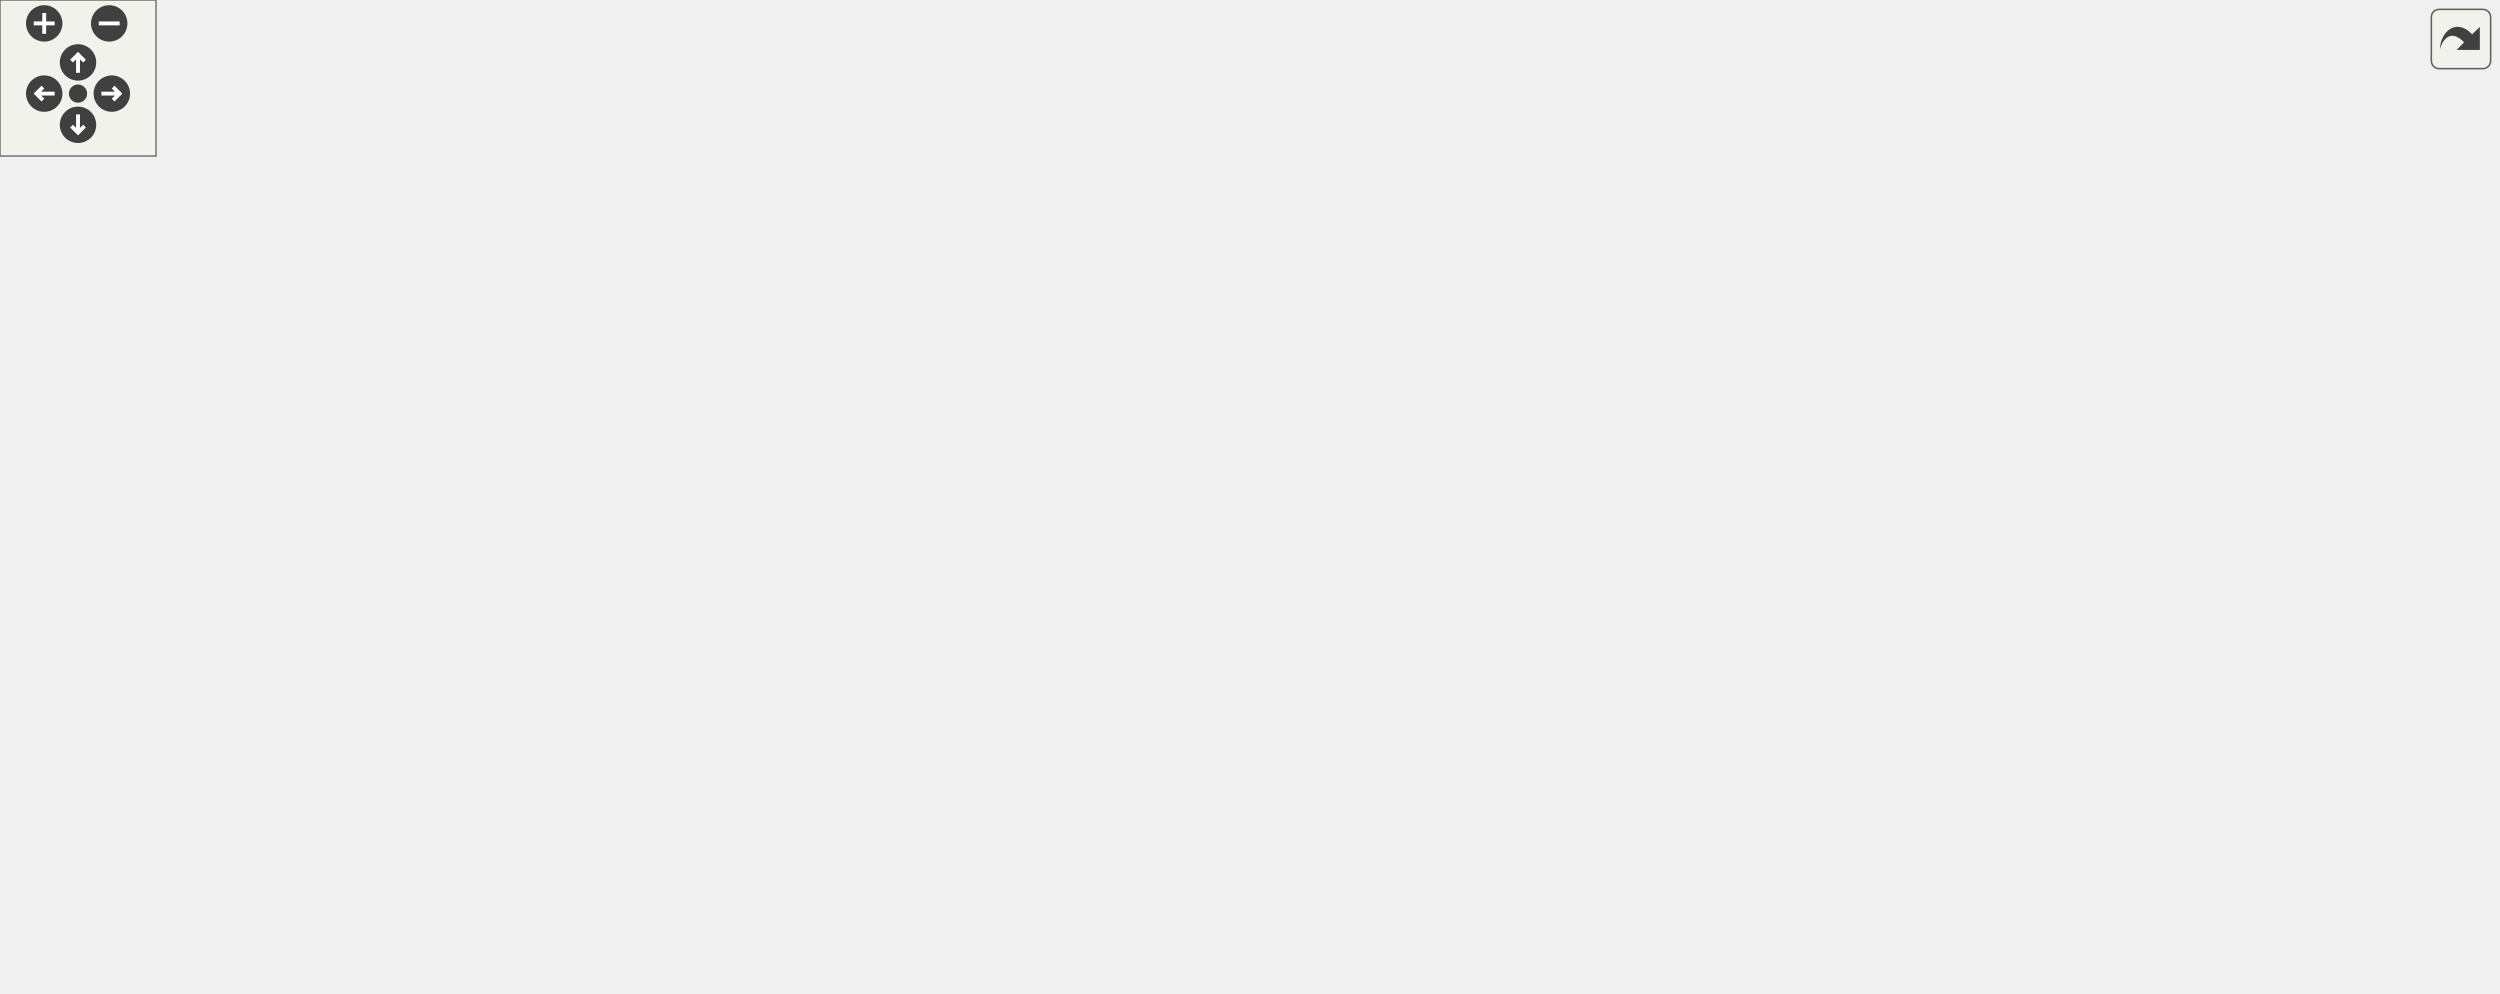
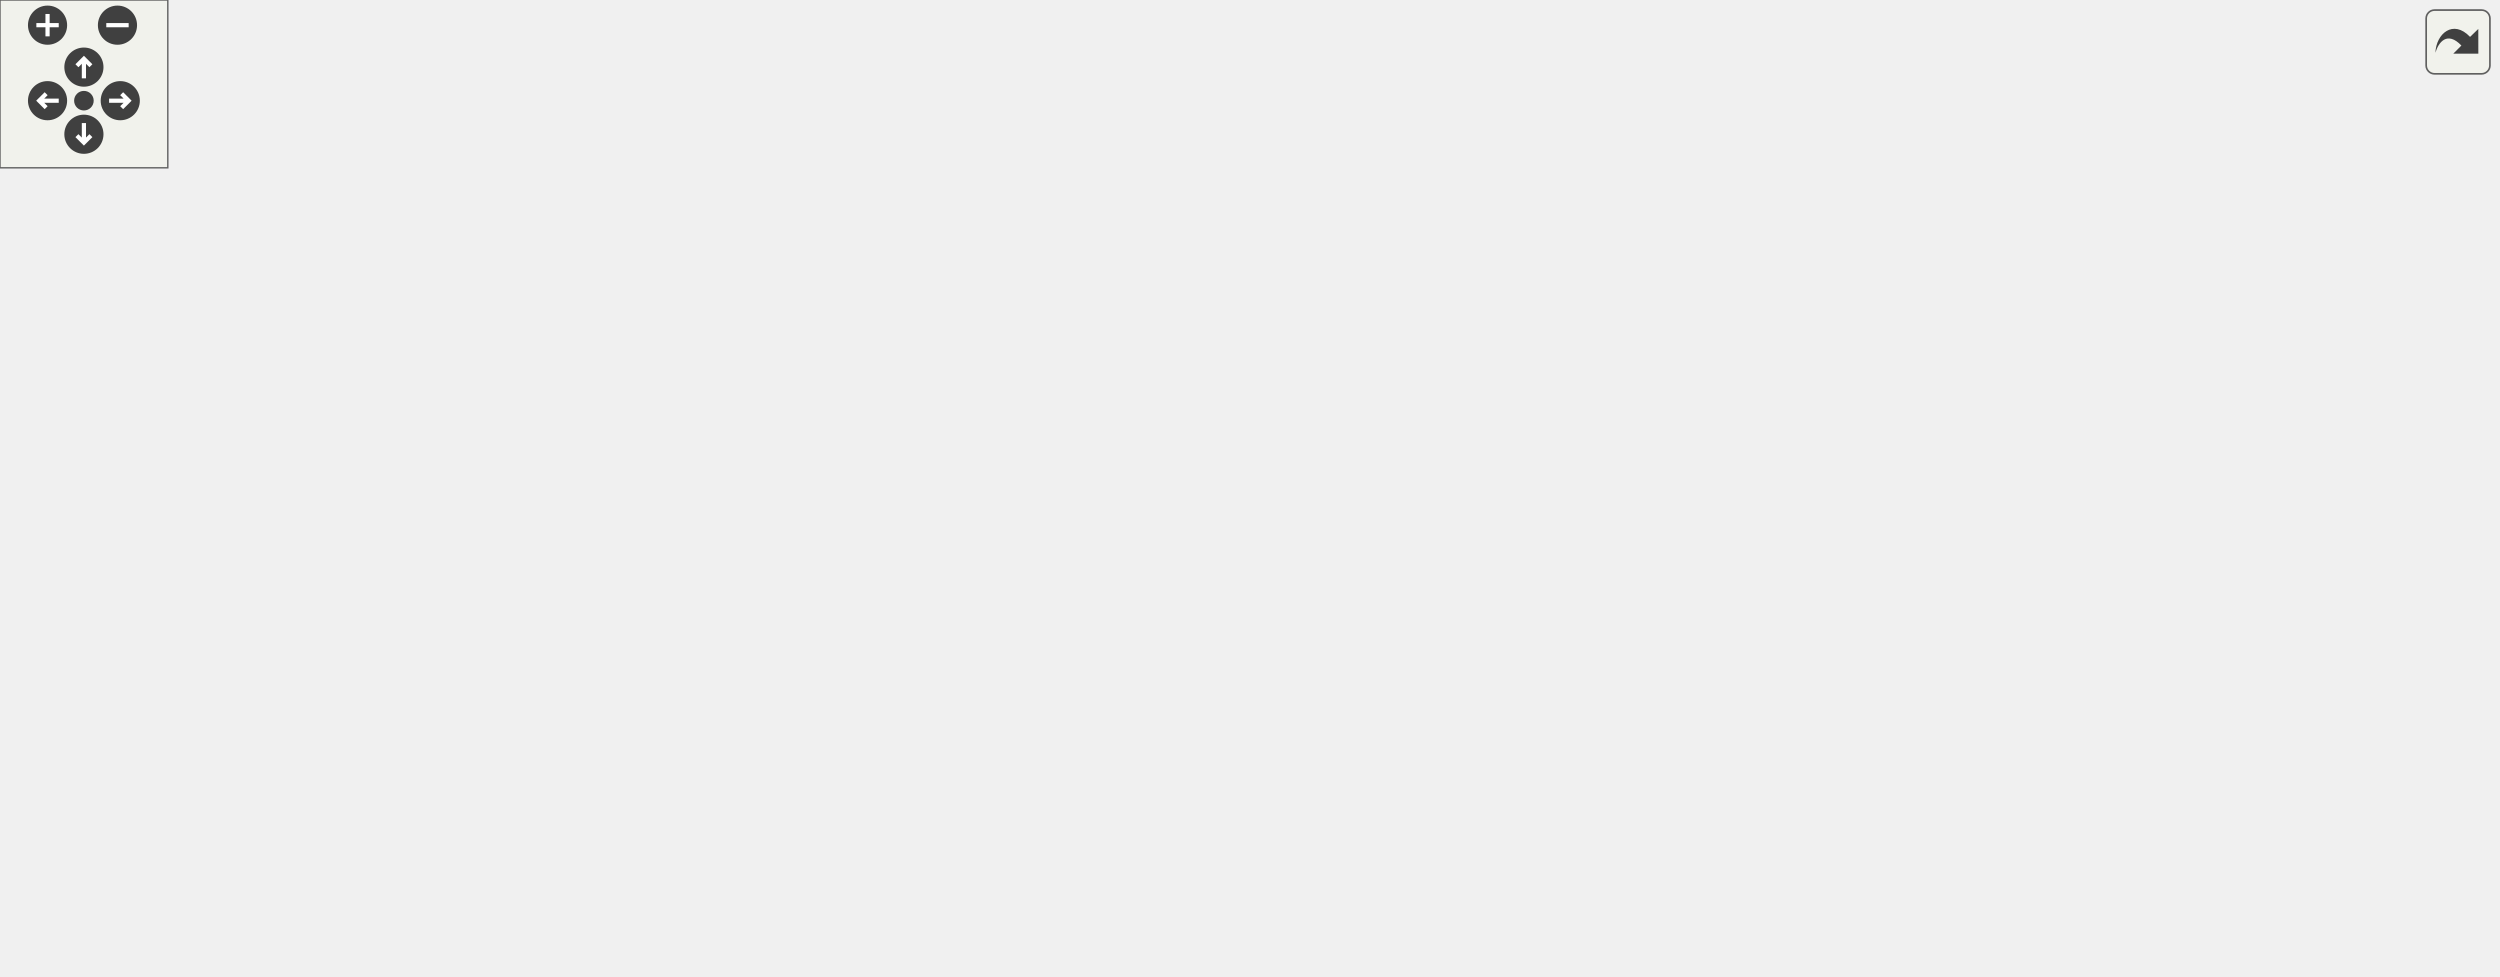
<svg xmlns="http://www.w3.org/2000/svg" xmlns:xlink="http://www.w3.org/1999/xlink" id="main" version="1.1" xml:space="preserve">
  <style type="text/css">
.edge:hover path { stroke: red; }
.edge:hover polygon { stroke: red; fill: red; }
</style>
  <defs>
    <circle id="rim" cx="0" cy="0" r="7" />
    <circle id="rim2" cx="0" cy="0" r="3.5" />
    <g id="zoomPlus">
      <use xlink:href="#rim" fill="#404040">
        <set attributeName="fill" to="#808080" begin="zoomplus.mouseover" end="zoomplus.mouseout" />
      </use>
      <path d="M-4,0h8M0,-4v8" fill="none" stroke="white" stroke-width="1.5" pointer-events="none" />
    </g>
    <g id="zoomMin">
      <use xlink:href="#rim" fill="#404040">
        <set attributeName="fill" to="#808080" begin="zoomminus.mouseover" end="zoomminus.mouseout" />
      </use>
      <path d="M-4,0h8" fill="none" stroke="white" stroke-width="1.5" pointer-events="none" />
    </g>
    <g id="dirArrow">
      <path fill="none" stroke="white" stroke-width="1.5" d="M0,-3.0v7 M-2.5,-0.5L0,-3.0L2.5,-0.5" />
    </g>
    <g id="resetDef">
      <use xlink:href="#rim2" fill="#404040">
        <set attributeName="fill" to="#808080" begin="reset.mouseover" end="reset.mouseout" />
      </use>
    </g>
  </defs>
  <svg id="graph" class="graph">
    <g id="viewport">
      <g id="node1" class="node">
-         <polygon fill="#bfbfbf" stroke="black" points="637.295,-0.5 637.295,-19.5 683.295,-19.5 683.295,-0.5 637.295,-0.5" />
-         <text text-anchor="middle" x="660.295" y="-7.5" font-family="Helvetica,sans-Serif" font-size="10.00">Player</text>
+         <polygon fill="#bfbfbf" stroke="black" points="585.5,-0.5 585.5,-19.5 631.5,-19.5 631.5,-0.5 585.5,-0.5" />
+         <text text-anchor="middle" x="608.5" y="-7.5" font-family="Helvetica,sans-Serif" font-size="10.00">Player</text>
      </g>
      <g id="node2" class="node">
        <g id="a_node2">
          <a xlink:href="../../d1/d37/classClient.html" target="_top" xlink:title="Client">
-             <polygon fill="none" stroke="black" points="373.295,-69.5 373.295,-88.5 417.295,-88.5 417.295,-69.5 373.295,-69.5" />
-             <text text-anchor="middle" x="395.295" y="-76.5" font-family="Helvetica,sans-Serif" font-size="10.00">Client</text>
+             <polygon fill="none" stroke="black" points="371.5,-69.5 371.5,-88.5 415.5,-88.5 415.5,-69.5 371.5,-69.5" />
+             <text text-anchor="middle" x="393.5" y="-76.5" font-family="Helvetica,sans-Serif" font-size="10.00">Client</text>
          </a>
        </g>
      </g>
      <g id="edge1" class="edge">
-         <path fill="none" stroke="midnightblue" d="M427.189,-69.936C481.315,-56.252 589.887,-28.801 637.28,-16.819" />
-         <polygon fill="midnightblue" stroke="midnightblue" points="426.27,-66.558 417.433,-72.403 427.986,-73.345 426.27,-66.558" />
+         <path fill="none" stroke="midnightblue" d="M425.273,-68.099C469.042,-54.459 546.843,-30.214 585.45,-18.183" />
+         <polygon fill="midnightblue" stroke="midnightblue" points="424.205,-64.765 415.699,-71.082 426.287,-71.448 424.205,-64.765" />
      </g>
      <g id="node3" class="node">
        <g id="a_node3">
          <a xlink:href="../../d8/d4b/classObject.html" target="_top" xlink:title="Object">
-             <polygon fill="none" stroke="black" points="118.795,-302.5 118.795,-321.5 165.795,-321.5 165.795,-302.5 118.795,-302.5" />
-             <text text-anchor="middle" x="142.295" y="-309.5" font-family="Helvetica,sans-Serif" font-size="10.00">Object</text>
+             <polygon fill="none" stroke="black" points="117,-269.5 117,-288.5 164,-288.5 164,-269.5 117,-269.5" />
+             <text text-anchor="middle" x="140.5" y="-276.5" font-family="Helvetica,sans-Serif" font-size="10.00">Object</text>
          </a>
        </g>
      </g>
      <g id="edge2" class="edge">
-         <path fill="none" stroke="midnightblue" d="M144.472,-292.405C150.001,-246.617 165.017,-131.238 177.295,-119 204.663,-91.722 323.445,-83.237 373.221,-80.85" />
-         <polygon fill="midnightblue" stroke="midnightblue" points="140.984,-292.098 143.278,-302.442 147.935,-292.925 140.984,-292.098" />
+         <path fill="none" stroke="midnightblue" d="M141.834,-258.919C144.888,-221.014 153.706,-138.225 173.5,-119 201.465,-91.84 321.14,-83.287 371.272,-80.866" />
+         <polygon fill="midnightblue" stroke="midnightblue" points="138.327,-258.887 141.065,-269.121 145.307,-259.412 138.327,-258.887" />
      </g>
      <g id="node4" class="node">
-         <polygon fill="none" stroke="#bfbfbf" points="184.295,-302.5 184.295,-321.5 228.295,-321.5 228.295,-302.5 184.295,-302.5" />
-         <text text-anchor="middle" x="206.295" y="-309.5" font-family="Helvetica,sans-Serif" font-size="10.00">string</text>
+         <polygon fill="none" stroke="#bfbfbf" points="182.5,-269.5 182.5,-288.5 226.5,-288.5 226.5,-269.5 182.5,-269.5" />
+         <text text-anchor="middle" x="204.5" y="-276.5" font-family="Helvetica,sans-Serif" font-size="10.00">string</text>
      </g>
      <g id="edge3" class="edge">
-         <path fill="none" stroke="#9a32cd" stroke-dasharray="5,2" d="M196.449,-293.402C195.145,-290.35 194.013,-287.145 193.295,-284 185.137,-248.252 169.954,-147.278 193.295,-119 215.917,-91.592 325.43,-83.229 373.076,-80.863" />
-         <polygon fill="#9a32cd" stroke="#9a32cd" points="193.321,-294.972 200.906,-302.369 199.59,-291.856 193.321,-294.972" />
-         <text text-anchor="middle" x="251.795" y="-254" font-family="Helvetica,sans-Serif" font-size="10.00"> netaddress</text>
-         <text text-anchor="middle" x="251.795" y="-243" font-family="Helvetica,sans-Serif" font-size="10.00">cvar_g_xonoticversion</text>
-         <text text-anchor="middle" x="251.795" y="-232" font-family="Helvetica,sans-Serif" font-size="10.00">crypto_idfp</text>
-         <text text-anchor="middle" x="251.795" y="-221" font-family="Helvetica,sans-Serif" font-size="10.00">playermodel</text>
-         <text text-anchor="middle" x="251.795" y="-210" font-family="Helvetica,sans-Serif" font-size="10.00">cvar_cl_weaponpriority</text>
-         <text text-anchor="middle" x="251.795" y="-199" font-family="Helvetica,sans-Serif" font-size="10.00">crypto_signmethod</text>
-         <text text-anchor="middle" x="251.795" y="-188" font-family="Helvetica,sans-Serif" font-size="10.00">crypto_keyfp</text>
-         <text text-anchor="middle" x="251.795" y="-177" font-family="Helvetica,sans-Serif" font-size="10.00">netname</text>
-         <text text-anchor="middle" x="251.795" y="-166" font-family="Helvetica,sans-Serif" font-size="10.00">cvar_cl_physics</text>
-         <text text-anchor="middle" x="251.795" y="-155" font-family="Helvetica,sans-Serif" font-size="10.00">weaponorder_byimpulse</text>
-         <text text-anchor="middle" x="251.795" y="-144" font-family="Helvetica,sans-Serif" font-size="10.00">...</text>
+         <path fill="none" stroke="#9a32cd" stroke-dasharray="5,2" d="M196.099,-259.615C182.691,-227.199 161.18,-159.484 194.5,-119 216.705,-92.021 324.12,-83.433 371.252,-80.936" />
+         <polygon fill="#9a32cd" stroke="#9a32cd" points="193.051,-261.386 200.244,-269.165 199.473,-258.599 193.051,-261.386" />
+         <text text-anchor="middle" x="253" y="-237.5" font-family="Helvetica,sans-Serif" font-size="10.00"> netaddress</text>
+         <text text-anchor="middle" x="253" y="-226.5" font-family="Helvetica,sans-Serif" font-size="10.00">crypto_idfp</text>
+         <text text-anchor="middle" x="253" y="-215.5" font-family="Helvetica,sans-Serif" font-size="10.00">playermodel</text>
+         <text text-anchor="middle" x="253" y="-204.5" font-family="Helvetica,sans-Serif" font-size="10.00">crypto_signmethod</text>
+         <text text-anchor="middle" x="253" y="-193.5" font-family="Helvetica,sans-Serif" font-size="10.00">crypto_keyfp</text>
+         <text text-anchor="middle" x="253" y="-182.5" font-family="Helvetica,sans-Serif" font-size="10.00">netname</text>
+         <text text-anchor="middle" x="253" y="-171.5" font-family="Helvetica,sans-Serif" font-size="10.00">weaponorder_byimpulse</text>
+         <text text-anchor="middle" x="253" y="-160.5" font-family="Helvetica,sans-Serif" font-size="10.00">crypto_mykeyfp</text>
+         <text text-anchor="middle" x="253" y="-149.5" font-family="Helvetica,sans-Serif" font-size="10.00">playerskin</text>
+         <text text-anchor="middle" x="253" y="-138.5" font-family="Helvetica,sans-Serif" font-size="10.00">netname_previous</text>
+         <text text-anchor="middle" x="253" y="-127.5" font-family="Helvetica,sans-Serif" font-size="10.00">...</text>
      </g>
      <g id="node5" class="node">
-         <polygon fill="none" stroke="#bfbfbf" points="309.295,-302.5 309.295,-321.5 353.295,-321.5 353.295,-302.5 309.295,-302.5" />
-         <text text-anchor="middle" x="331.295" y="-309.5" font-family="Helvetica,sans-Serif" font-size="10.00">entity</text>
+         <polygon fill="none" stroke="#bfbfbf" points="307.5,-269.5 307.5,-288.5 351.5,-288.5 351.5,-269.5 307.5,-269.5" />
+         <text text-anchor="middle" x="329.5" y="-276.5" font-family="Helvetica,sans-Serif" font-size="10.00">entity</text>
      </g>
      <g id="edge4" class="edge">
-         <path fill="none" stroke="#9a32cd" stroke-dasharray="5,2" d="M325.87,-292.561C316.396,-256.534 300.688,-175.393 332.295,-119 340.974,-103.515 358.603,-93.391 373.011,-87.349" />
-         <polygon fill="#9a32cd" stroke="#9a32cd" points="322.503,-293.517 328.551,-302.217 329.248,-291.645 322.503,-293.517" />
-         <text text-anchor="middle" x="384.795" y="-226.5" font-family="Helvetica,sans-Serif" font-size="10.00"> scorekeeper</text>
-         <text text-anchor="middle" x="384.795" y="-215.5" font-family="Helvetica,sans-Serif" font-size="10.00">accuracy</text>
-         <text text-anchor="middle" x="384.795" y="-204.5" font-family="Helvetica,sans-Serif" font-size="10.00">teamkill_soundsource</text>
-         <text text-anchor="middle" x="384.795" y="-193.5" font-family="Helvetica,sans-Serif" font-size="10.00">active_minigame</text>
-         <text text-anchor="middle" x="384.795" y="-182.5" font-family="Helvetica,sans-Serif" font-size="10.00">clientdata</text>
-         <text text-anchor="middle" x="384.795" y="-171.5" font-family="Helvetica,sans-Serif" font-size="10.00">cursor_trace_ent</text>
+         <path fill="none" stroke="#9a32cd" stroke-dasharray="5,2" d="M324.177,-259.401C316.352,-228.128 305.233,-164.024 330.5,-119 339.188,-103.519 356.816,-93.396 371.221,-87.352" />
+         <polygon fill="#9a32cd" stroke="#9a32cd" points="320.871,-260.585 326.837,-269.341 327.633,-258.776 320.871,-260.585" />
+         <text text-anchor="middle" x="383" y="-210" font-family="Helvetica,sans-Serif" font-size="10.00"> scorekeeper</text>
+         <text text-anchor="middle" x="383" y="-199" font-family="Helvetica,sans-Serif" font-size="10.00">accuracy</text>
+         <text text-anchor="middle" x="383" y="-188" font-family="Helvetica,sans-Serif" font-size="10.00">teamkill_soundsource</text>
+         <text text-anchor="middle" x="383" y="-177" font-family="Helvetica,sans-Serif" font-size="10.00">active_minigame</text>
+         <text text-anchor="middle" x="383" y="-166" font-family="Helvetica,sans-Serif" font-size="10.00">clientdata</text>
+         <text text-anchor="middle" x="383" y="-155" font-family="Helvetica,sans-Serif" font-size="10.00">cursor_trace_ent</text>
      </g>
      <g id="node6" class="node">
-         <polygon fill="none" stroke="#bfbfbf" points="1.795,-302.5 1.795,-321.5 48.795,-321.5 48.795,-302.5 1.795,-302.5" />
-         <text text-anchor="middle" x="25.295" y="-309.5" font-family="Helvetica,sans-Serif" font-size="10.00">vector</text>
+         <polygon fill="none" stroke="#bfbfbf" points="0,-269.5 0,-288.5 47,-288.5 47,-269.5 0,-269.5" />
+         <text text-anchor="middle" x="23.5" y="-276.5" font-family="Helvetica,sans-Serif" font-size="10.00">vector</text>
      </g>
      <g id="edge9" class="edge">
-         <path fill="none" stroke="#9a32cd" stroke-dasharray="5,2" d="M18.247,-292.545C5.314,-255.229 -17.343,-170.027 23.295,-119 101.646,-20.618 531.522,-11.725 636.946,-11.032" />
-         <polygon fill="#9a32cd" stroke="#9a32cd" points="15.019,-293.912 21.722,-302.117 21.599,-291.523 15.019,-293.912" />
-         <text text-anchor="middle" x="183.795" y="-76.5" font-family="Helvetica,sans-Serif" font-size="10.00"> dual_weapons</text>
+         <path fill="none" stroke="#9a32cd" stroke-dasharray="5,2" d="M16.58,-259.707C5.677,-227.434 -11.102,-159.937 21.5,-119 93.476,-28.622 485.475,-13.749 585.341,-11.416" />
+         <polygon fill="#9a32cd" stroke="#9a32cd" points="13.315,-260.971 19.973,-269.212 19.907,-258.617 13.315,-260.971" />
+         <text text-anchor="middle" x="188" y="-76.5" font-family="Helvetica,sans-Serif" font-size="10.00"> dual_weapons</text>
      </g>
      <g id="edge5" class="edge">
-         <path fill="none" stroke="#9a32cd" stroke-dasharray="5,2" d="M23.982,-292.176C21.388,-248.705 17.732,-143.198 41.295,-119 64.534,-95.135 299.5,-83.813 373.263,-80.828" />
-         <polygon fill="#9a32cd" stroke="#9a32cd" points="20.495,-292.487 24.632,-302.241 27.481,-292.036 20.495,-292.487" />
-         <text text-anchor="middle" x="91.795" y="-232" font-family="Helvetica,sans-Serif" font-size="10.00"> movement</text>
-         <text text-anchor="middle" x="91.795" y="-221" font-family="Helvetica,sans-Serif" font-size="10.00">cursor_trace_start</text>
-         <text text-anchor="middle" x="91.795" y="-210" font-family="Helvetica,sans-Serif" font-size="10.00">v_angle</text>
-         <text text-anchor="middle" x="91.795" y="-199" font-family="Helvetica,sans-Serif" font-size="10.00">cursor_screen</text>
-         <text text-anchor="middle" x="91.795" y="-188" font-family="Helvetica,sans-Serif" font-size="10.00">v_angle_old</text>
-         <text text-anchor="middle" x="91.795" y="-177" font-family="Helvetica,sans-Serif" font-size="10.00">cursor_trace_endpos</text>
-         <text text-anchor="middle" x="91.795" y="-166" font-family="Helvetica,sans-Serif" font-size="10.00">movement_old</text>
+         <path fill="none" stroke="#9a32cd" stroke-dasharray="5,2" d="M22.437,-258.937C20.767,-221.067 19.459,-138.336 38.5,-119 61.938,-95.199 297.477,-83.833 371.416,-80.832" />
+         <polygon fill="#9a32cd" stroke="#9a32cd" points="18.952,-259.317 22.945,-269.13 25.943,-258.968 18.952,-259.317" />
+         <text text-anchor="middle" x="89" y="-215.5" font-family="Helvetica,sans-Serif" font-size="10.00"> movement</text>
+         <text text-anchor="middle" x="89" y="-204.5" font-family="Helvetica,sans-Serif" font-size="10.00">cursor_trace_start</text>
+         <text text-anchor="middle" x="89" y="-193.5" font-family="Helvetica,sans-Serif" font-size="10.00">v_angle</text>
+         <text text-anchor="middle" x="89" y="-182.5" font-family="Helvetica,sans-Serif" font-size="10.00">cursor_screen</text>
+         <text text-anchor="middle" x="89" y="-171.5" font-family="Helvetica,sans-Serif" font-size="10.00">v_angle_old</text>
+         <text text-anchor="middle" x="89" y="-160.5" font-family="Helvetica,sans-Serif" font-size="10.00">cursor_trace_endpos</text>
+         <text text-anchor="middle" x="89" y="-149.5" font-family="Helvetica,sans-Serif" font-size="10.00">movement_old</text>
      </g>
      <g id="node7" class="node">
-         <polygon fill="none" stroke="#bfbfbf" points="670.295,-302.5 670.295,-321.5 708.295,-321.5 708.295,-302.5 670.295,-302.5" />
-         <text text-anchor="middle" x="689.295" y="-309.5" font-family="Helvetica,sans-Serif" font-size="10.00">float</text>
+         <polygon fill="none" stroke="#bfbfbf" points="611.5,-269.5 611.5,-288.5 649.5,-288.5 649.5,-269.5 611.5,-269.5" />
+         <text text-anchor="middle" x="630.5" y="-276.5" font-family="Helvetica,sans-Serif" font-size="10.00">float</text>
      </g>
      <g id="edge10" class="edge">
-         <path fill="none" stroke="#9a32cd" stroke-dasharray="5,2" d="M718.093,-303.406C727.817,-299.318 737.633,-293.161 743.295,-284 781.849,-221.619 766.893,-188.433 743.295,-119 728.608,-75.788 688.891,-36.347 670.232,-19.552" />
-         <polygon fill="#9a32cd" stroke="#9a32cd" points="716.781,-300.159 708.558,-306.84 719.153,-306.745 716.781,-300.159" />
-         <text text-anchor="middle" x="801.795" y="-93" font-family="Helvetica,sans-Serif" font-size="10.00"> prevstrengthsoundattempt</text>
-         <text text-anchor="middle" x="801.795" y="-82" font-family="Helvetica,sans-Serif" font-size="10.00">prevstrengthsound</text>
-         <text text-anchor="middle" x="801.795" y="-71" font-family="Helvetica,sans-Serif" font-size="10.00">ballistics_density</text>
-         <text text-anchor="middle" x="801.795" y="-60" font-family="Helvetica,sans-Serif" font-size="10.00">buff_shield</text>
+         <path fill="none" stroke="#9a32cd" stroke-dasharray="5,2" d="M658.745,-267.009C665.405,-263.01 671.673,-257.759 675.5,-251 704.405,-199.948 691.579,-175.42 675.5,-119 663.768,-77.833 631.34,-37.038 616.322,-19.692" />
+         <polygon fill="#9a32cd" stroke="#9a32cd" points="656.904,-264.02 649.615,-271.709 660.108,-270.244 656.904,-264.02" />
+         <text text-anchor="middle" x="735" y="-93" font-family="Helvetica,sans-Serif" font-size="10.00"> prevstrengthsoundattempt</text>
+         <text text-anchor="middle" x="735" y="-82" font-family="Helvetica,sans-Serif" font-size="10.00">prevstrengthsound</text>
+         <text text-anchor="middle" x="735" y="-71" font-family="Helvetica,sans-Serif" font-size="10.00">ballistics_density</text>
+         <text text-anchor="middle" x="735" y="-60" font-family="Helvetica,sans-Serif" font-size="10.00">buff_shield</text>
      </g>
      <g id="edge6" class="edge">
-         <path fill="none" stroke="#9a32cd" stroke-dasharray="5,2" d="M660.496,-306.049C647.163,-302.256 632.313,-295.608 623.295,-284 577.87,-225.529 651.339,-172.635 600.295,-119 575.444,-92.888 465.355,-83.806 417.562,-81.056" />
-         <polygon fill="#9a32cd" stroke="#9a32cd" points="659.73,-309.464 670.274,-308.427 661.385,-302.663 659.73,-309.464" />
-         <text text-anchor="middle" x="683.295" y="-254" font-family="Helvetica,sans-Serif" font-size="10.00"> cmd_floodtime</text>
-         <text text-anchor="middle" x="683.295" y="-243" font-family="Helvetica,sans-Serif" font-size="10.00">taunt_soundtime</text>
-         <text text-anchor="middle" x="683.295" y="-232" font-family="Helvetica,sans-Serif" font-size="10.00">startplaytime</text>
-         <text text-anchor="middle" x="683.295" y="-221" font-family="Helvetica,sans-Serif" font-size="10.00">spectatortime</text>
-         <text text-anchor="middle" x="683.295" y="-210" font-family="Helvetica,sans-Serif" font-size="10.00">ping</text>
-         <text text-anchor="middle" x="683.295" y="-199" font-family="Helvetica,sans-Serif" font-size="10.00">cvar_cl_dodging</text>
-         <text text-anchor="middle" x="683.295" y="-188" font-family="Helvetica,sans-Serif" font-size="10.00">teamkill_complain</text>
-         <text text-anchor="middle" x="683.295" y="-177" font-family="Helvetica,sans-Serif" font-size="10.00">ping_packetloss</text>
-         <text text-anchor="middle" x="683.295" y="-166" font-family="Helvetica,sans-Serif" font-size="10.00">teamkill_soundtime</text>
-         <text text-anchor="middle" x="683.295" y="-155" font-family="Helvetica,sans-Serif" font-size="10.00">cvar_cl_dodging_timeout</text>
-         <text text-anchor="middle" x="683.295" y="-144" font-family="Helvetica,sans-Serif" font-size="10.00">...</text>
+         <path fill="none" stroke="#9a32cd" stroke-dasharray="5,2" d="M601.83,-270.816C591.086,-266.72 579.741,-260.45 572.5,-251 536.28,-203.73 590.056,-162.606 549.5,-119 531.438,-99.58 454.256,-87.504 415.659,-82.568" />
+         <polygon fill="#9a32cd" stroke="#9a32cd" points="600.798,-274.162 611.392,-273.996 603.007,-267.519 600.798,-274.162" />
+         <text text-anchor="middle" x="624" y="-243" font-family="Helvetica,sans-Serif" font-size="10.00"> cmd_floodtime</text>
+         <text text-anchor="middle" x="624" y="-232" font-family="Helvetica,sans-Serif" font-size="10.00">taunt_soundtime</text>
+         <text text-anchor="middle" x="624" y="-221" font-family="Helvetica,sans-Serif" font-size="10.00">startplaytime</text>
+         <text text-anchor="middle" x="624" y="-210" font-family="Helvetica,sans-Serif" font-size="10.00">spectatortime</text>
+         <text text-anchor="middle" x="624" y="-199" font-family="Helvetica,sans-Serif" font-size="10.00">ping</text>
+         <text text-anchor="middle" x="624" y="-188" font-family="Helvetica,sans-Serif" font-size="10.00">teamkill_complain</text>
+         <text text-anchor="middle" x="624" y="-177" font-family="Helvetica,sans-Serif" font-size="10.00">ping_packetloss</text>
+         <text text-anchor="middle" x="624" y="-166" font-family="Helvetica,sans-Serif" font-size="10.00">teamkill_soundtime</text>
+         <text text-anchor="start" x="572.5" y="-155" font-family="Helvetica,sans-Serif" font-size="10.00">hasweapon_complain</text>
+         <text text-anchor="middle" x="624" y="-144" font-family="Helvetica,sans-Serif" font-size="10.00">_spam</text>
+         <text text-anchor="middle" x="624" y="-133" font-family="Helvetica,sans-Serif" font-size="10.00">model_randomizer</text>
+         <text text-anchor="middle" x="624" y="-122" font-family="Helvetica,sans-Serif" font-size="10.00">...</text>
      </g>
      <g id="node8" class="node">
-         <polygon fill="none" stroke="#bfbfbf" points="843.795,-302.5 843.795,-321.5 872.795,-321.5 872.795,-302.5 843.795,-302.5" />
-         <text text-anchor="middle" x="858.295" y="-309.5" font-family="Helvetica,sans-Serif" font-size="10.00">int</text>
+         <polygon fill="none" stroke="#bfbfbf" points="776,-269.5 776,-288.5 805,-288.5 805,-269.5 776,-269.5" />
+         <text text-anchor="middle" x="790.5" y="-276.5" font-family="Helvetica,sans-Serif" font-size="10.00">int</text>
      </g>
      <g id="edge11" class="edge">
-         <path fill="none" stroke="#9a32cd" stroke-dasharray="5,2" d="M882.81,-305.084C893.831,-301.069 905.798,-294.513 912.295,-284 966.152,-196.857 956.511,-115.329 872.295,-57 813.469,-16.256 725.184,-10.653 683.572,-10.472" />
-         <polygon fill="#9a32cd" stroke="#9a32cd" points="881.646,-301.78 873.14,-308.096 883.728,-308.463 881.646,-301.78" />
-         <text text-anchor="middle" x="940.795" y="-76.5" font-family="Helvetica,sans-Serif" font-size="10.00"> itemkeys</text>
+         <path fill="none" stroke="#9a32cd" stroke-dasharray="5,2" d="M815.015,-272.084C826.036,-268.069 838.003,-261.513 844.5,-251 890.737,-176.188 877.112,-108.054 805.5,-57 751.879,-18.772 671.125,-11.866 631.749,-10.907" />
+         <polygon fill="#9a32cd" stroke="#9a32cd" points="813.851,-268.78 805.345,-275.096 815.933,-275.463 813.851,-268.78" />
+         <text text-anchor="middle" x="873" y="-76.5" font-family="Helvetica,sans-Serif" font-size="10.00"> itemkeys</text>
      </g>
      <g id="edge7" class="edge">
-         <path fill="none" stroke="#9a32cd" stroke-dasharray="5,2" d="M834.804,-297.292C829.563,-293.468 824.361,-288.979 820.295,-284 769.574,-221.889 811.982,-166.393 747.295,-119 694.597,-80.391 486.847,-79.007 417.767,-79.651" />
-         <polygon fill="#9a32cd" stroke="#9a32cd" points="833.205,-300.433 843.467,-303.067 837.088,-294.608 833.205,-300.433" />
-         <text text-anchor="middle" x="866.295" y="-259.5" font-family="Helvetica,sans-Serif" font-size="10.00"> cvar_cl_nade_type</text>
-         <text text-anchor="middle" x="866.295" y="-248.5" font-family="Helvetica,sans-Serif" font-size="10.00">parm_idlesince</text>
-         <text text-anchor="middle" x="866.295" y="-237.5" font-family="Helvetica,sans-Serif" font-size="10.00">button10</text>
-         <text text-anchor="middle" x="866.295" y="-226.5" font-family="Helvetica,sans-Serif" font-size="10.00">button4</text>
-         <text text-anchor="middle" x="866.295" y="-215.5" font-family="Helvetica,sans-Serif" font-size="10.00">button11</text>
-         <text text-anchor="middle" x="866.295" y="-204.5" font-family="Helvetica,sans-Serif" font-size="10.00">button5</text>
-         <text text-anchor="start" x="820.295" y="-193.5" font-family="Helvetica,sans-Serif" font-size="10.00">specialcommand</text>
-         <text text-anchor="middle" x="866.295" y="-182.5" font-family="Helvetica,sans-Serif" font-size="10.00">_pos</text>
-         <text text-anchor="middle" x="866.295" y="-171.5" font-family="Helvetica,sans-Serif" font-size="10.00">killcount</text>
-         <text text-anchor="middle" x="866.295" y="-160.5" font-family="Helvetica,sans-Serif" font-size="10.00">button12</text>
-         <text text-anchor="middle" x="866.295" y="-149.5" font-family="Helvetica,sans-Serif" font-size="10.00">button6</text>
-         <text text-anchor="middle" x="866.295" y="-138.5" font-family="Helvetica,sans-Serif" font-size="10.00">...</text>
+         <path fill="none" stroke="#9a32cd" stroke-dasharray="5,2" d="M772.775,-262.176C769.206,-258.648 765.602,-254.817 762.5,-251 718.792,-197.221 737.75,-156.543 679.5,-119 635.799,-90.834 475.043,-82.705 415.701,-80.636" />
+         <polygon fill="#9a32cd" stroke="#9a32cd" points="770.646,-264.979 780.323,-269.292 775.448,-259.886 770.646,-264.979" />
+         <text text-anchor="middle" x="803.5" y="-243" font-family="Helvetica,sans-Serif" font-size="10.00"> parm_idlesince</text>
+         <text text-anchor="middle" x="803.5" y="-232" font-family="Helvetica,sans-Serif" font-size="10.00">button10</text>
+         <text text-anchor="middle" x="803.5" y="-221" font-family="Helvetica,sans-Serif" font-size="10.00">button4</text>
+         <text text-anchor="middle" x="803.5" y="-210" font-family="Helvetica,sans-Serif" font-size="10.00">button11</text>
+         <text text-anchor="middle" x="803.5" y="-199" font-family="Helvetica,sans-Serif" font-size="10.00">button5</text>
+         <text text-anchor="start" x="762.5" y="-188" font-family="Helvetica,sans-Serif" font-size="10.00">specialcommand</text>
+         <text text-anchor="middle" x="803.5" y="-177" font-family="Helvetica,sans-Serif" font-size="10.00">_pos</text>
+         <text text-anchor="middle" x="803.5" y="-166" font-family="Helvetica,sans-Serif" font-size="10.00">killcount</text>
+         <text text-anchor="middle" x="803.5" y="-155" font-family="Helvetica,sans-Serif" font-size="10.00">button12</text>
+         <text text-anchor="middle" x="803.5" y="-144" font-family="Helvetica,sans-Serif" font-size="10.00">button6</text>
+         <text text-anchor="middle" x="803.5" y="-133" font-family="Helvetica,sans-Serif" font-size="10.00">impulse</text>
+         <text text-anchor="middle" x="803.5" y="-122" font-family="Helvetica,sans-Serif" font-size="10.00">...</text>
      </g>
      <g id="node9" class="node">
-         <polygon fill="none" stroke="#bfbfbf" points="440.795,-302.5 440.795,-321.5 477.795,-321.5 477.795,-302.5 440.795,-302.5" />
-         <text text-anchor="middle" x="459.295" y="-309.5" font-family="Helvetica,sans-Serif" font-size="10.00">bool</text>
+         <polygon fill="none" stroke="#bfbfbf" points="439,-269.5 439,-288.5 476,-288.5 476,-269.5 439,-269.5" />
+         <text text-anchor="middle" x="457.5" y="-276.5" font-family="Helvetica,sans-Serif" font-size="10.00">bool</text>
      </g>
      <g id="edge8" class="edge">
-         <path fill="none" stroke="#9a32cd" stroke-dasharray="5,2" d="M458.784,-292.14C457.377,-249.896 452.484,-149.031 437.295,-119 430.828,-106.214 418.347,-95.472 408.664,-88.521" />
-         <polygon fill="#9a32cd" stroke="#9a32cd" points="455.287,-292.292 459.088,-302.182 462.284,-292.08 455.287,-292.292" />
-         <text text-anchor="start" x="459.295" y="-276" font-family="Helvetica,sans-Serif" font-size="10.00"> cvar_cl_accuracy_data</text>
-         <text text-anchor="middle" x="529.295" y="-265" font-family="Helvetica,sans-Serif" font-size="10.00">_share</text>
-         <text text-anchor="middle" x="529.295" y="-254" font-family="Helvetica,sans-Serif" font-size="10.00">cvar_cl_jetpack_jump</text>
-         <text text-anchor="middle" x="529.295" y="-243" font-family="Helvetica,sans-Serif" font-size="10.00">cvar_cl_cts_noautoswitch</text>
-         <text text-anchor="middle" x="529.295" y="-232" font-family="Helvetica,sans-Serif" font-size="10.00">cvar_cl_casings</text>
-         <text text-anchor="middle" x="529.295" y="-221" font-family="Helvetica,sans-Serif" font-size="10.00">cvar_cl_newusekeysupported</text>
-         <text text-anchor="start" x="459.295" y="-210" font-family="Helvetica,sans-Serif" font-size="10.00">cvar_cl_movement_track</text>
-         <text text-anchor="middle" x="529.295" y="-199" font-family="Helvetica,sans-Serif" font-size="10.00">_canjump</text>
-         <text text-anchor="middle" x="529.295" y="-188" font-family="Helvetica,sans-Serif" font-size="10.00">version_mismatch</text>
-         <text text-anchor="middle" x="529.295" y="-177" font-family="Helvetica,sans-Serif" font-size="10.00">muted</text>
-         <text text-anchor="start" x="459.295" y="-166" font-family="Helvetica,sans-Serif" font-size="10.00">cvar_cl_weapon_switch</text>
-         <text text-anchor="middle" x="529.295" y="-155" font-family="Helvetica,sans-Serif" font-size="10.00">_fallback_to_impulse</text>
-         <text text-anchor="start" x="459.295" y="-144" font-family="Helvetica,sans-Serif" font-size="10.00">cvar_cl_accuracy_data</text>
-         <text text-anchor="middle" x="529.295" y="-133" font-family="Helvetica,sans-Serif" font-size="10.00">_receive</text>
-         <text text-anchor="middle" x="529.295" y="-122" font-family="Helvetica,sans-Serif" font-size="10.00">...</text>
+         <path fill="none" stroke="#9a32cd" stroke-dasharray="5,2" d="M456.45,-258.76C454.18,-221.928 447.982,-142.978 435.5,-119 428.884,-106.29 416.422,-95.539 406.784,-88.565" />
+         <polygon fill="#9a32cd" stroke="#9a32cd" points="452.978,-259.336 457.052,-269.116 459.966,-258.93 452.978,-259.336" />
+         <text text-anchor="middle" x="502" y="-221" font-family="Helvetica,sans-Serif" font-size="10.00"> version_mismatch</text>
+         <text text-anchor="middle" x="502" y="-210" font-family="Helvetica,sans-Serif" font-size="10.00">muted</text>
+         <text text-anchor="middle" x="502" y="-199" font-family="Helvetica,sans-Serif" font-size="10.00">wasplayer</text>
+         <text text-anchor="middle" x="502" y="-188" font-family="Helvetica,sans-Serif" font-size="10.00">race_completed</text>
+         <text text-anchor="middle" x="502" y="-177" font-family="Helvetica,sans-Serif" font-size="10.00">zoomstate</text>
+         <text text-anchor="middle" x="502" y="-166" font-family="Helvetica,sans-Serif" font-size="10.00">usekeypressed</text>
+         <text text-anchor="middle" x="502" y="-155" font-family="Helvetica,sans-Serif" font-size="10.00">just_joined</text>
+         <text text-anchor="middle" x="502" y="-144" font-family="Helvetica,sans-Serif" font-size="10.00">crypto_idfp_signed</text>
      </g>
    </g>
  </svg>
  <g id="navigator" transform="translate(0 0)" fill="#404254">
    <rect fill="#f2f5e9" fill-opacity="0.5" stroke="#606060" stroke-width=".5" x="0" y="0" width="60" height="60" />
    <use id="zoomplus" xlink:href="#zoomPlus" x="17" y="9" />
    <use id="zoomminus" xlink:href="#zoomMin" x="42" y="9" />
    <use id="reset" xlink:href="#resetDef" x="30" y="36" />
    <g id="arrowUp" xlink:href="#dirArrow" transform="translate(30 24)">
      <use xlink:href="#rim" fill="#404040">
        <set attributeName="fill" to="#808080" begin="arrowUp.mouseover" end="arrowUp.mouseout" />
      </use>
      <path fill="none" stroke="white" stroke-width="1.5" d="M0,-3.0v7 M-2.5,-0.5L0,-3.0L2.5,-0.5" />
    </g>
    <g id="arrowRight" xlink:href="#dirArrow" transform="rotate(90) translate(36 -43)">
      <use xlink:href="#rim" fill="#404040">
        <set attributeName="fill" to="#808080" begin="arrowRight.mouseover" end="arrowRight.mouseout" />
      </use>
      <path fill="none" stroke="white" stroke-width="1.5" d="M0,-3.0v7 M-2.5,-0.5L0,-3.0L2.5,-0.5" />
    </g>
    <g id="arrowDown" xlink:href="#dirArrow" transform="rotate(180) translate(-30 -48)">
      <use xlink:href="#rim" fill="#404040">
        <set attributeName="fill" to="#808080" begin="arrowDown.mouseover" end="arrowDown.mouseout" />
      </use>
      <path fill="none" stroke="white" stroke-width="1.5" d="M0,-3.0v7 M-2.5,-0.5L0,-3.0L2.5,-0.5" />
    </g>
    <g id="arrowLeft" xlink:href="#dirArrow" transform="rotate(270) translate(-36 17)">
      <use xlink:href="#rim" fill="#404040">
        <set attributeName="fill" to="#808080" begin="arrowLeft.mouseover" end="arrowLeft.mouseout" />
      </use>
      <path fill="none" stroke="white" stroke-width="1.5" d="M0,-3.0v7 M-2.5,-0.5L0,-3.0L2.5,-0.5" />
    </g>
  </g>
  <svg viewBox="0 0 15 15" width="100%" height="30px" preserveAspectRatio="xMaxYMin meet">
    <g id="arrow_out" transform="scale(0.3 0.3)">
      <a xlink:href="classPlayer__coll__graph_org.svg" target="_base">
        <rect id="button" ry="5" rx="5" y="6" x="6" height="38" width="38" fill="#f2f5e9" fill-opacity="0.5" stroke="#606060" stroke-width="1.0" />
        <path id="arrow" d="M 11.5,31.437 C 11.94,20.098 22.043,11.323 32.159,21.979 L 37.069,17.246 C 37.069,17.246 37.088,32 37.088,32 L 22.16,31.978 C 22.16,31.978 26.998,27.14 26.998,27.14 C 18.529,18.264 13.292,25.23 11.5,31.437 z" style="fill:#404040;" />
      </a>
    </g>
  </svg>
</svg>
